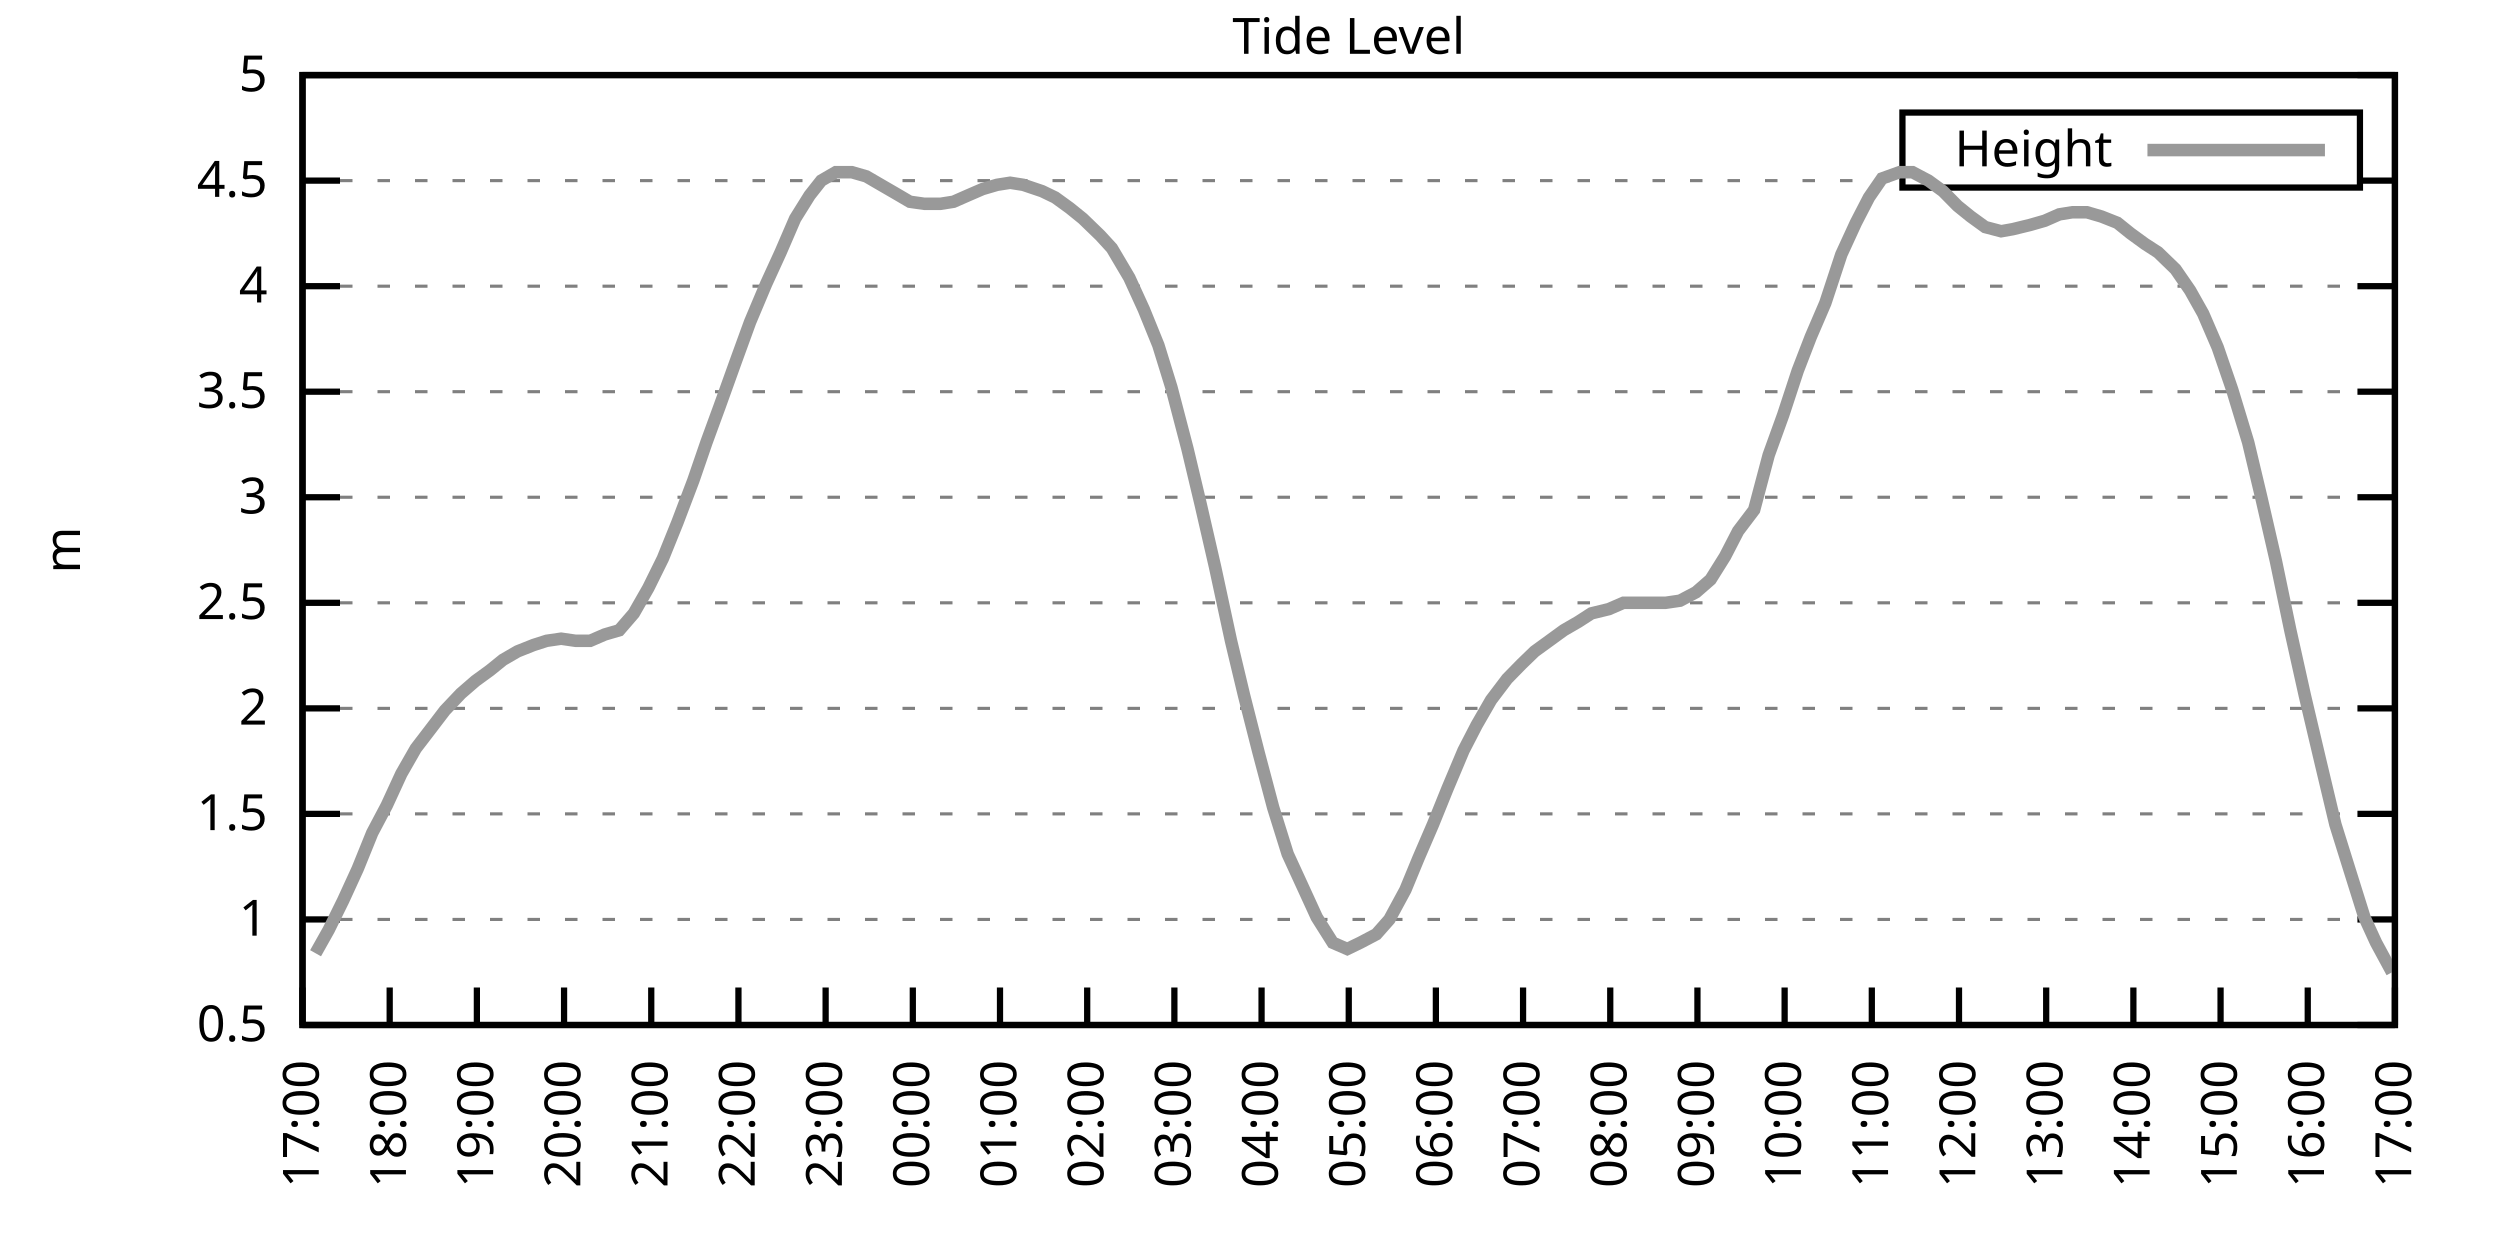
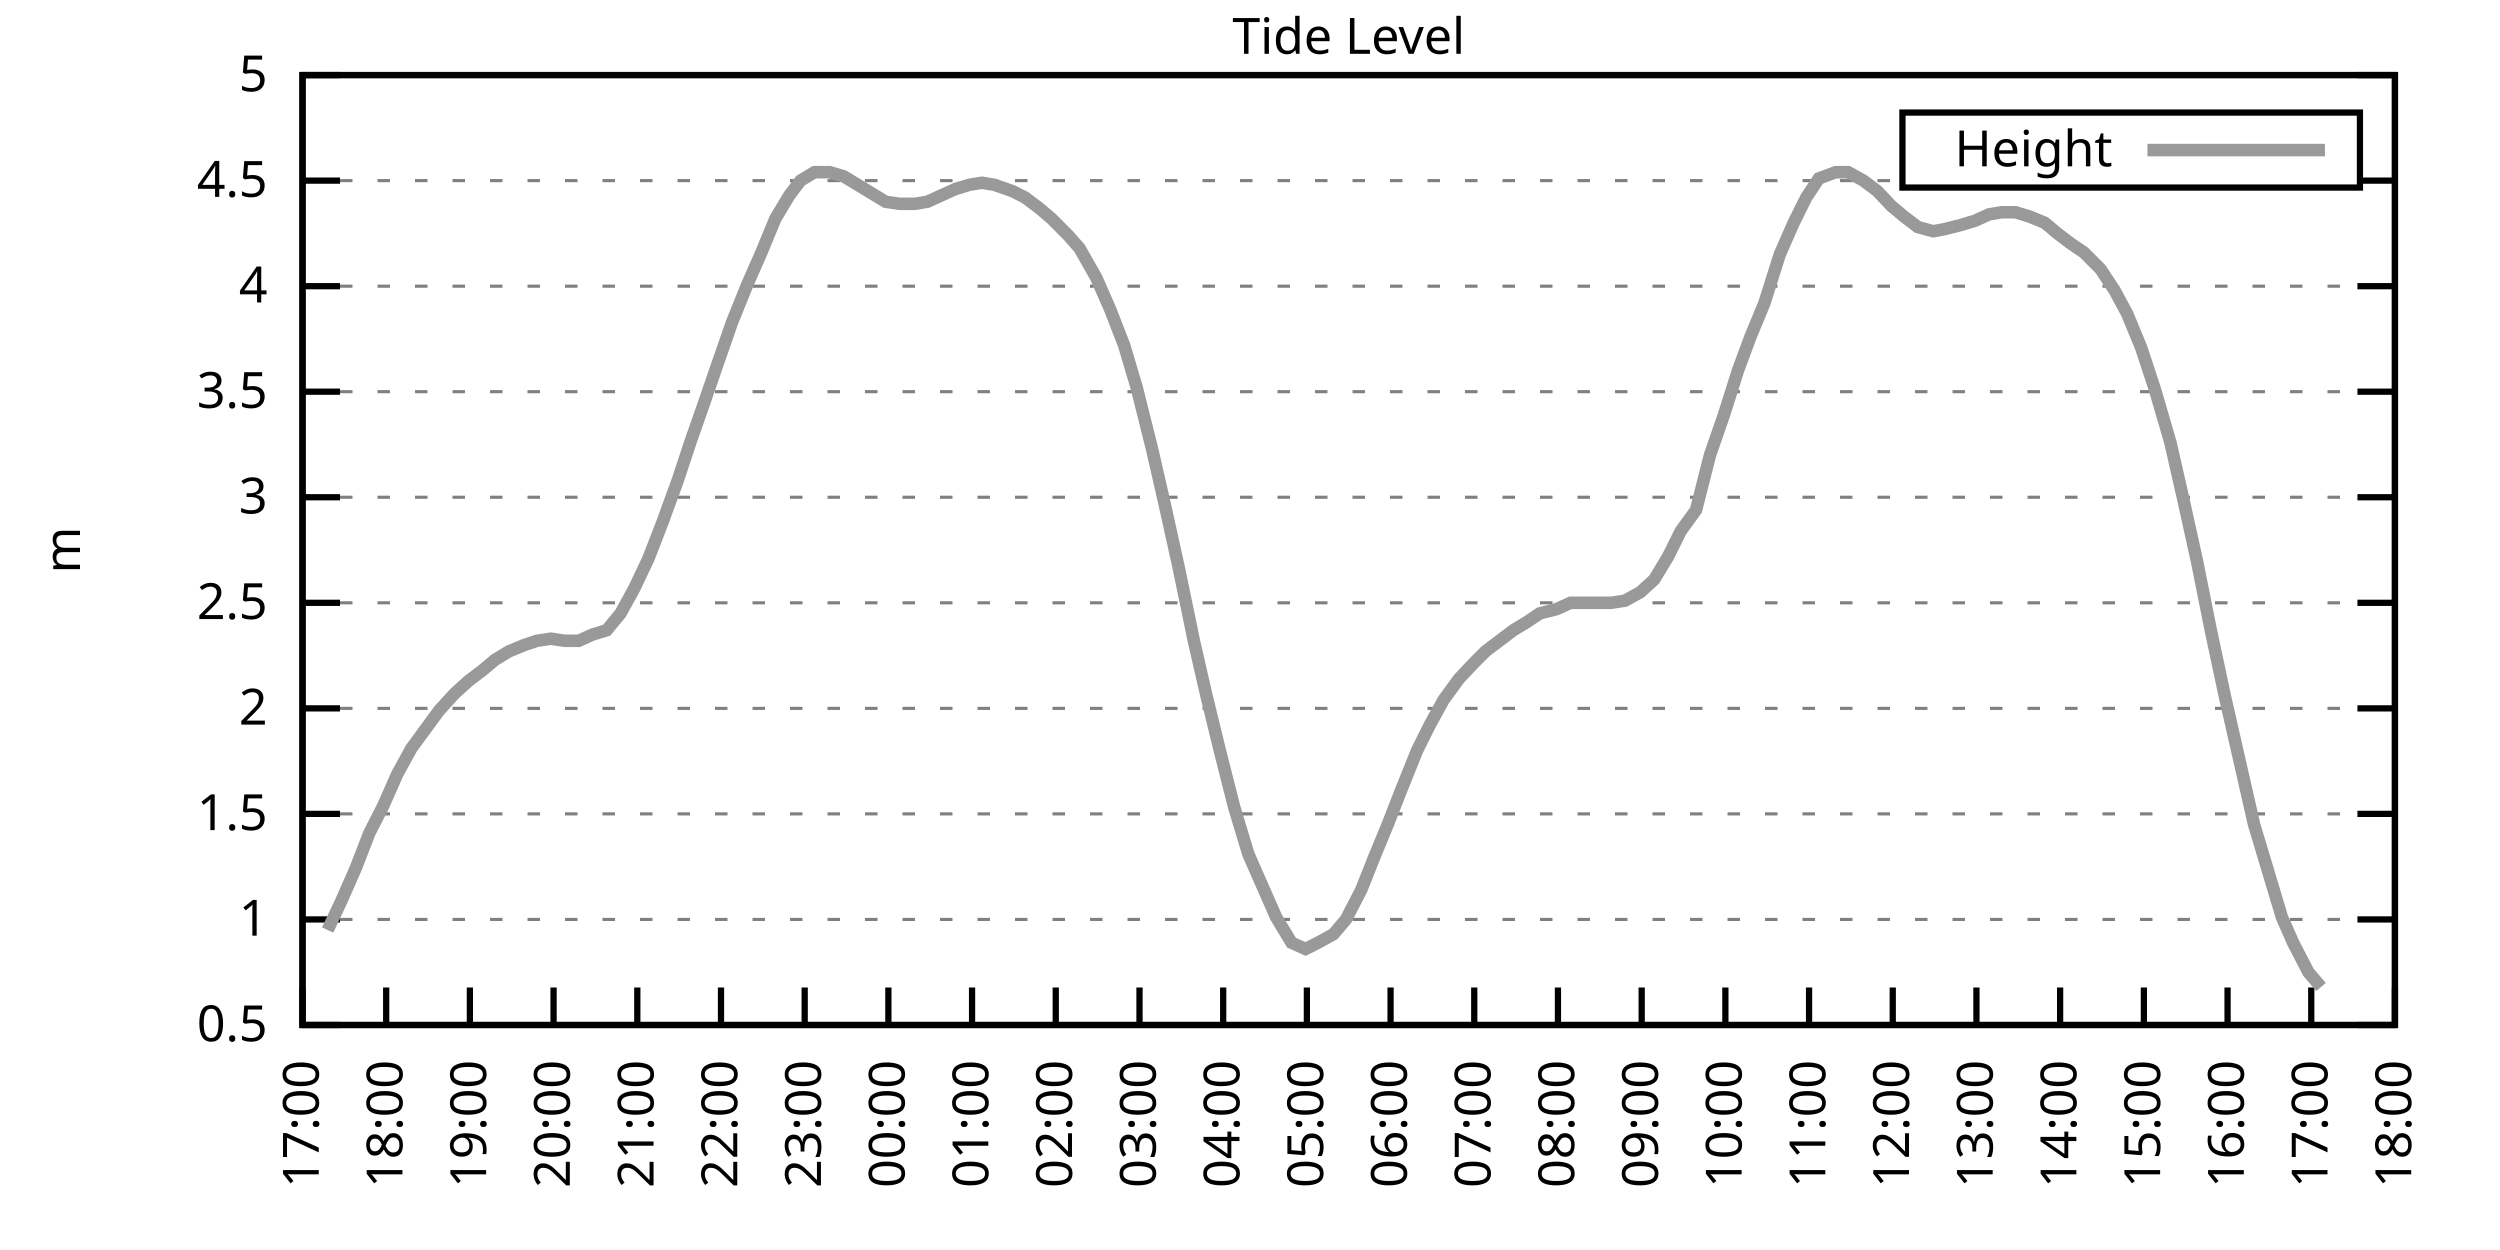
<svg xmlns="http://www.w3.org/2000/svg" xmlns:xlink="http://www.w3.org/1999/xlink" width="400" height="200" viewBox="0 0 400 200">
  <g id="gnuplot_canvas">
    <rect x="0" y="0" width="400" height="200" fill="none" />
    <defs>
      <circle id="gpDot" r="0.5" stroke-width="0.5" stroke="currentColor" />
      <path id="gpPt0" stroke-width="0.333" stroke="currentColor" d="M-1,0 h2 M0,-1 v2" />
      <path id="gpPt1" stroke-width="0.333" stroke="currentColor" d="M-1,-1 L1,1 M1,-1 L-1,1" />
      <path id="gpPt2" stroke-width="0.333" stroke="currentColor" d="M-1,0 L1,0 M0,-1 L0,1 M-1,-1 L1,1 M-1,1 L1,-1" />
      <rect id="gpPt3" stroke-width="0.333" stroke="currentColor" x="-1" y="-1" width="2" height="2" />
      <rect id="gpPt4" stroke-width="0.333" stroke="currentColor" fill="currentColor" x="-1" y="-1" width="2" height="2" />
      <circle id="gpPt5" stroke-width="0.333" stroke="currentColor" cx="0" cy="0" r="1" />
      <use xlink:href="#gpPt5" id="gpPt6" fill="currentColor" stroke="none" />
      <path id="gpPt7" stroke-width="0.333" stroke="currentColor" d="M0,-1.33 L-1.33,0.67 L1.33,0.67 z" />
      <use xlink:href="#gpPt7" id="gpPt8" fill="currentColor" stroke="none" />
      <use xlink:href="#gpPt7" id="gpPt9" stroke="currentColor" transform="rotate(180)" />
      <use xlink:href="#gpPt9" id="gpPt10" fill="currentColor" stroke="none" />
      <use xlink:href="#gpPt3" id="gpPt11" stroke="currentColor" transform="rotate(45)" />
      <use xlink:href="#gpPt11" id="gpPt12" fill="currentColor" stroke="none" />
      <path id="gpPt13" stroke-width="0.333" stroke="currentColor" d="M0,1.330 L1.265,0.411 L0.782,-1.067 L-0.782,-1.076 L-1.265,0.411 z" />
      <use xlink:href="#gpPt13" id="gpPt14" fill="currentColor" stroke="none" />
      <filter id="textbox" filterUnits="objectBoundingBox" x="0" y="0" height="1" width="1">
        <feFlood flood-color="white" flood-opacity="1" result="bgnd" />
        <feComposite in="SourceGraphic" in2="bgnd" operator="atop" />
      </filter>
      <filter id="greybox" filterUnits="objectBoundingBox" x="0" y="0" height="1" width="1">
        <feFlood flood-color="lightgrey" flood-opacity="1" result="grey" />
        <feComposite in="SourceGraphic" in2="grey" operator="atop" />
      </filter>
    </defs>
    <g fill="none" color="white" stroke="currentColor" stroke-width="1.00" stroke-linecap="butt" stroke-linejoin="miter">
</g>
    <g fill="none" color="black" stroke="currentColor" stroke-width="1.00" stroke-linecap="butt" stroke-linejoin="miter">
      <g stroke="none" shape-rendering="crispEdges">
        <polygon fill="rgb(255, 255, 255)" points="48.40,164.00 383.18,164.00 383.18,12.02 48.40,12.02 " />
      </g>
    </g>
    <g fill="none" color="black" stroke="currentColor" stroke-width="1.00" stroke-linecap="butt" stroke-linejoin="miter">
</g>
    <g fill="none" color="black" stroke="black" stroke-width="0.50" stroke-linecap="butt" stroke-linejoin="miter">
</g>
    <g fill="none" color="gray" stroke="currentColor" stroke-width="0.50" stroke-linecap="butt" stroke-linejoin="miter">
      <path stroke="gray" stroke-dasharray="2,4" class="gridline" d="M48.40,164.00 L383.19,164.00  " />
    </g>
    <g fill="none" color="gray" stroke="gray" stroke-width="1.00" stroke-linecap="butt" stroke-linejoin="miter">
</g>
    <g fill="none" color="black" stroke="currentColor" stroke-width="1.00" stroke-linecap="butt" stroke-linejoin="miter">
      <path stroke="black" d="M48.40,164.00 L54.40,164.00 M383.19,164.00 L377.19,164.00  " />
      <g transform="translate(42.80,166.60)" stroke="none" fill="black" font-family="Sans" font-size="8.00" text-anchor="end">
        <text>
          <tspan font-family="Sans"> 0.5</tspan>
        </text>
      </g>
    </g>
    <g fill="none" color="black" stroke="currentColor" stroke-width="1.00" stroke-linecap="butt" stroke-linejoin="miter">
</g>
    <g fill="none" color="black" stroke="black" stroke-width="0.50" stroke-linecap="butt" stroke-linejoin="miter">
</g>
    <g fill="none" color="gray" stroke="currentColor" stroke-width="0.50" stroke-linecap="butt" stroke-linejoin="miter">
      <path stroke="gray" stroke-dasharray="2,4" class="gridline" d="M48.40,147.11 L383.19,147.11  " />
    </g>
    <g fill="none" color="gray" stroke="gray" stroke-width="1.00" stroke-linecap="butt" stroke-linejoin="miter">
</g>
    <g fill="none" color="black" stroke="currentColor" stroke-width="1.00" stroke-linecap="butt" stroke-linejoin="miter">
      <path stroke="black" d="M48.40,147.11 L54.40,147.11 M383.19,147.11 L377.19,147.11  " />
      <g transform="translate(42.80,149.71)" stroke="none" fill="black" font-family="Sans" font-size="8.00" text-anchor="end">
        <text>
          <tspan font-family="Sans"> 1</tspan>
        </text>
      </g>
    </g>
    <g fill="none" color="black" stroke="currentColor" stroke-width="1.00" stroke-linecap="butt" stroke-linejoin="miter">
</g>
    <g fill="none" color="black" stroke="black" stroke-width="0.50" stroke-linecap="butt" stroke-linejoin="miter">
</g>
    <g fill="none" color="gray" stroke="currentColor" stroke-width="0.50" stroke-linecap="butt" stroke-linejoin="miter">
      <path stroke="gray" stroke-dasharray="2,4" class="gridline" d="M48.40,130.22 L383.19,130.22  " />
    </g>
    <g fill="none" color="gray" stroke="gray" stroke-width="1.00" stroke-linecap="butt" stroke-linejoin="miter">
</g>
    <g fill="none" color="black" stroke="currentColor" stroke-width="1.00" stroke-linecap="butt" stroke-linejoin="miter">
      <path stroke="black" d="M48.40,130.22 L54.40,130.22 M383.19,130.22 L377.19,130.22  " />
      <g transform="translate(42.80,132.82)" stroke="none" fill="black" font-family="Sans" font-size="8.00" text-anchor="end">
        <text>
          <tspan font-family="Sans"> 1.5</tspan>
        </text>
      </g>
    </g>
    <g fill="none" color="black" stroke="currentColor" stroke-width="1.00" stroke-linecap="butt" stroke-linejoin="miter">
</g>
    <g fill="none" color="black" stroke="black" stroke-width="0.50" stroke-linecap="butt" stroke-linejoin="miter">
</g>
    <g fill="none" color="gray" stroke="currentColor" stroke-width="0.50" stroke-linecap="butt" stroke-linejoin="miter">
      <path stroke="gray" stroke-dasharray="2,4" class="gridline" d="M48.40,113.34 L383.19,113.34  " />
    </g>
    <g fill="none" color="gray" stroke="gray" stroke-width="1.00" stroke-linecap="butt" stroke-linejoin="miter">
</g>
    <g fill="none" color="black" stroke="currentColor" stroke-width="1.00" stroke-linecap="butt" stroke-linejoin="miter">
      <path stroke="black" d="M48.40,113.34 L54.40,113.34 M383.19,113.34 L377.19,113.34  " />
      <g transform="translate(42.80,115.94)" stroke="none" fill="black" font-family="Sans" font-size="8.00" text-anchor="end">
        <text>
          <tspan font-family="Sans"> 2</tspan>
        </text>
      </g>
    </g>
    <g fill="none" color="black" stroke="currentColor" stroke-width="1.00" stroke-linecap="butt" stroke-linejoin="miter">
</g>
    <g fill="none" color="black" stroke="black" stroke-width="0.50" stroke-linecap="butt" stroke-linejoin="miter">
</g>
    <g fill="none" color="gray" stroke="currentColor" stroke-width="0.50" stroke-linecap="butt" stroke-linejoin="miter">
      <path stroke="gray" stroke-dasharray="2,4" class="gridline" d="M48.40,96.45 L383.19,96.45  " />
    </g>
    <g fill="none" color="gray" stroke="gray" stroke-width="1.00" stroke-linecap="butt" stroke-linejoin="miter">
</g>
    <g fill="none" color="black" stroke="currentColor" stroke-width="1.00" stroke-linecap="butt" stroke-linejoin="miter">
      <path stroke="black" d="M48.40,96.45 L54.40,96.45 M383.19,96.45 L377.19,96.45  " />
      <g transform="translate(42.80,99.05)" stroke="none" fill="black" font-family="Sans" font-size="8.00" text-anchor="end">
        <text>
          <tspan font-family="Sans"> 2.5</tspan>
        </text>
      </g>
    </g>
    <g fill="none" color="black" stroke="currentColor" stroke-width="1.00" stroke-linecap="butt" stroke-linejoin="miter">
</g>
    <g fill="none" color="black" stroke="black" stroke-width="0.50" stroke-linecap="butt" stroke-linejoin="miter">
</g>
    <g fill="none" color="gray" stroke="currentColor" stroke-width="0.50" stroke-linecap="butt" stroke-linejoin="miter">
      <path stroke="gray" stroke-dasharray="2,4" class="gridline" d="M48.40,79.56 L383.19,79.56  " />
    </g>
    <g fill="none" color="gray" stroke="gray" stroke-width="1.00" stroke-linecap="butt" stroke-linejoin="miter">
</g>
    <g fill="none" color="black" stroke="currentColor" stroke-width="1.00" stroke-linecap="butt" stroke-linejoin="miter">
      <path stroke="black" d="M48.40,79.56 L54.40,79.56 M383.19,79.56 L377.19,79.56  " />
      <g transform="translate(42.80,82.16)" stroke="none" fill="black" font-family="Sans" font-size="8.00" text-anchor="end">
        <text>
          <tspan font-family="Sans"> 3</tspan>
        </text>
      </g>
    </g>
    <g fill="none" color="black" stroke="currentColor" stroke-width="1.00" stroke-linecap="butt" stroke-linejoin="miter">
</g>
    <g fill="none" color="black" stroke="black" stroke-width="0.50" stroke-linecap="butt" stroke-linejoin="miter">
</g>
    <g fill="none" color="gray" stroke="currentColor" stroke-width="0.50" stroke-linecap="butt" stroke-linejoin="miter">
      <path stroke="gray" stroke-dasharray="2,4" class="gridline" d="M48.40,62.67 L383.19,62.67  " />
    </g>
    <g fill="none" color="gray" stroke="gray" stroke-width="1.00" stroke-linecap="butt" stroke-linejoin="miter">
</g>
    <g fill="none" color="black" stroke="currentColor" stroke-width="1.00" stroke-linecap="butt" stroke-linejoin="miter">
      <path stroke="black" d="M48.40,62.67 L54.40,62.67 M383.19,62.67 L377.19,62.67  " />
      <g transform="translate(42.80,65.27)" stroke="none" fill="black" font-family="Sans" font-size="8.00" text-anchor="end">
        <text>
          <tspan font-family="Sans"> 3.5</tspan>
        </text>
      </g>
    </g>
    <g fill="none" color="black" stroke="currentColor" stroke-width="1.00" stroke-linecap="butt" stroke-linejoin="miter">
</g>
    <g fill="none" color="black" stroke="black" stroke-width="0.50" stroke-linecap="butt" stroke-linejoin="miter">
</g>
    <g fill="none" color="gray" stroke="currentColor" stroke-width="0.50" stroke-linecap="butt" stroke-linejoin="miter">
      <path stroke="gray" stroke-dasharray="2,4" class="gridline" d="M48.40,45.79 L383.19,45.79  " />
    </g>
    <g fill="none" color="gray" stroke="gray" stroke-width="1.00" stroke-linecap="butt" stroke-linejoin="miter">
</g>
    <g fill="none" color="black" stroke="currentColor" stroke-width="1.00" stroke-linecap="butt" stroke-linejoin="miter">
      <path stroke="black" d="M48.40,45.79 L54.40,45.79 M383.19,45.79 L377.19,45.79  " />
      <g transform="translate(42.80,48.39)" stroke="none" fill="black" font-family="Sans" font-size="8.00" text-anchor="end">
        <text>
          <tspan font-family="Sans"> 4</tspan>
        </text>
      </g>
    </g>
    <g fill="none" color="black" stroke="currentColor" stroke-width="1.00" stroke-linecap="butt" stroke-linejoin="miter">
</g>
    <g fill="none" color="black" stroke="black" stroke-width="0.50" stroke-linecap="butt" stroke-linejoin="miter">
</g>
    <g fill="none" color="gray" stroke="currentColor" stroke-width="0.50" stroke-linecap="butt" stroke-linejoin="miter">
      <path stroke="gray" stroke-dasharray="2,4" class="gridline" d="M48.40,28.90 L304.39,28.90 M377.59,28.90 L383.19,28.90  " />
    </g>
    <g fill="none" color="gray" stroke="gray" stroke-width="1.00" stroke-linecap="butt" stroke-linejoin="miter">
</g>
    <g fill="none" color="black" stroke="currentColor" stroke-width="1.00" stroke-linecap="butt" stroke-linejoin="miter">
      <path stroke="black" d="M48.40,28.90 L54.40,28.90 M383.19,28.90 L377.19,28.90  " />
      <g transform="translate(42.80,31.50)" stroke="none" fill="black" font-family="Sans" font-size="8.00" text-anchor="end">
        <text>
          <tspan font-family="Sans"> 4.5</tspan>
        </text>
      </g>
    </g>
    <g fill="none" color="black" stroke="currentColor" stroke-width="1.00" stroke-linecap="butt" stroke-linejoin="miter">
</g>
    <g fill="none" color="black" stroke="black" stroke-width="0.50" stroke-linecap="butt" stroke-linejoin="miter">
</g>
    <g fill="none" color="gray" stroke="currentColor" stroke-width="0.50" stroke-linecap="butt" stroke-linejoin="miter">
      <path stroke="gray" stroke-dasharray="2,4" class="gridline" d="M48.40,12.01 L383.19,12.01  " />
    </g>
    <g fill="none" color="gray" stroke="gray" stroke-width="1.00" stroke-linecap="butt" stroke-linejoin="miter">
</g>
    <g fill="none" color="black" stroke="currentColor" stroke-width="1.00" stroke-linecap="butt" stroke-linejoin="miter">
      <path stroke="black" d="M48.40,12.01 L54.40,12.01 M383.19,12.01 L377.19,12.01  " />
      <g transform="translate(42.80,14.61)" stroke="none" fill="black" font-family="Sans" font-size="8.00" text-anchor="end">
        <text>
          <tspan font-family="Sans"> 5</tspan>
        </text>
      </g>
    </g>
    <g fill="none" color="black" stroke="currentColor" stroke-width="1.00" stroke-linecap="butt" stroke-linejoin="miter">
      <path stroke="black" d="M48.40,164.00 L48.40,158.00  " />
      <g transform="translate(51.00,169.60) rotate(270.00)" stroke="none" fill="black" font-family="Sans" font-size="8.00" text-anchor="end">
        <text>
          <tspan font-family="Sans">17:00</tspan>
        </text>
      </g>
    </g>
    <g fill="none" color="black" stroke="currentColor" stroke-width="1.00" stroke-linecap="butt" stroke-linejoin="miter">
-       <path stroke="black" d="M62.35,164.00 L62.35,158.00  " />
-       <g transform="translate(64.95,169.60) rotate(270.00)" stroke="none" fill="black" font-family="Sans" font-size="8.00" text-anchor="end">
+       <path stroke="black" d="M61.79,164.00 L61.79,158.00  " />
+       <g transform="translate(64.39,169.60) rotate(270.00)" stroke="none" fill="black" font-family="Sans" font-size="8.00" text-anchor="end">
        <text>
          <tspan font-family="Sans">18:00</tspan>
        </text>
      </g>
    </g>
    <g fill="none" color="black" stroke="currentColor" stroke-width="1.00" stroke-linecap="butt" stroke-linejoin="miter">
-       <path stroke="black" d="M76.30,164.00 L76.30,158.00  " />
-       <g transform="translate(78.90,169.60) rotate(270.00)" stroke="none" fill="black" font-family="Sans" font-size="8.00" text-anchor="end">
+       <path stroke="black" d="M75.18,164.00 L75.18,158.00  " />
+       <g transform="translate(77.78,169.60) rotate(270.00)" stroke="none" fill="black" font-family="Sans" font-size="8.00" text-anchor="end">
        <text>
          <tspan font-family="Sans">19:00</tspan>
        </text>
      </g>
    </g>
    <g fill="none" color="black" stroke="currentColor" stroke-width="1.00" stroke-linecap="butt" stroke-linejoin="miter">
-       <path stroke="black" d="M90.25,164.00 L90.25,158.00  " />
-       <g transform="translate(92.85,169.60) rotate(270.00)" stroke="none" fill="black" font-family="Sans" font-size="8.00" text-anchor="end">
+       <path stroke="black" d="M88.57,164.00 L88.57,158.00  " />
+       <g transform="translate(91.17,169.60) rotate(270.00)" stroke="none" fill="black" font-family="Sans" font-size="8.00" text-anchor="end">
        <text>
          <tspan font-family="Sans">20:00</tspan>
        </text>
      </g>
    </g>
    <g fill="none" color="black" stroke="currentColor" stroke-width="1.00" stroke-linecap="butt" stroke-linejoin="miter">
-       <path stroke="black" d="M104.20,164.00 L104.20,158.00  " />
-       <g transform="translate(106.80,169.60) rotate(270.00)" stroke="none" fill="black" font-family="Sans" font-size="8.00" text-anchor="end">
+       <path stroke="black" d="M101.97,164.00 L101.97,158.00  " />
+       <g transform="translate(104.57,169.60) rotate(270.00)" stroke="none" fill="black" font-family="Sans" font-size="8.00" text-anchor="end">
        <text>
          <tspan font-family="Sans">21:00</tspan>
        </text>
      </g>
    </g>
    <g fill="none" color="black" stroke="currentColor" stroke-width="1.00" stroke-linecap="butt" stroke-linejoin="miter">
-       <path stroke="black" d="M118.15,164.00 L118.15,158.00  " />
-       <g transform="translate(120.75,169.60) rotate(270.00)" stroke="none" fill="black" font-family="Sans" font-size="8.00" text-anchor="end">
+       <path stroke="black" d="M115.36,164.00 L115.36,158.00  " />
+       <g transform="translate(117.96,169.60) rotate(270.00)" stroke="none" fill="black" font-family="Sans" font-size="8.00" text-anchor="end">
        <text>
          <tspan font-family="Sans">22:00</tspan>
        </text>
      </g>
    </g>
    <g fill="none" color="black" stroke="currentColor" stroke-width="1.00" stroke-linecap="butt" stroke-linejoin="miter">
-       <path stroke="black" d="M132.10,164.00 L132.10,158.00  " />
-       <g transform="translate(134.70,169.60) rotate(270.00)" stroke="none" fill="black" font-family="Sans" font-size="8.00" text-anchor="end">
+       <path stroke="black" d="M128.75,164.00 L128.75,158.00  " />
+       <g transform="translate(131.35,169.60) rotate(270.00)" stroke="none" fill="black" font-family="Sans" font-size="8.00" text-anchor="end">
        <text>
          <tspan font-family="Sans">23:00</tspan>
        </text>
      </g>
    </g>
    <g fill="none" color="black" stroke="currentColor" stroke-width="1.00" stroke-linecap="butt" stroke-linejoin="miter">
-       <path stroke="black" d="M146.05,164.00 L146.05,158.00  " />
-       <g transform="translate(148.65,169.60) rotate(270.00)" stroke="none" fill="black" font-family="Sans" font-size="8.00" text-anchor="end">
+       <path stroke="black" d="M142.14,164.00 L142.14,158.00  " />
+       <g transform="translate(144.74,169.60) rotate(270.00)" stroke="none" fill="black" font-family="Sans" font-size="8.00" text-anchor="end">
        <text>
          <tspan font-family="Sans">00:00</tspan>
        </text>
      </g>
    </g>
    <g fill="none" color="black" stroke="currentColor" stroke-width="1.00" stroke-linecap="butt" stroke-linejoin="miter">
-       <path stroke="black" d="M160.00,164.00 L160.00,158.00  " />
-       <g transform="translate(162.60,169.60) rotate(270.00)" stroke="none" fill="black" font-family="Sans" font-size="8.00" text-anchor="end">
+       <path stroke="black" d="M155.53,164.00 L155.53,158.00  " />
+       <g transform="translate(158.13,169.60) rotate(270.00)" stroke="none" fill="black" font-family="Sans" font-size="8.00" text-anchor="end">
        <text>
          <tspan font-family="Sans">01:00</tspan>
        </text>
      </g>
    </g>
    <g fill="none" color="black" stroke="currentColor" stroke-width="1.00" stroke-linecap="butt" stroke-linejoin="miter">
-       <path stroke="black" d="M173.95,164.00 L173.95,158.00  " />
-       <g transform="translate(176.55,169.60) rotate(270.00)" stroke="none" fill="black" font-family="Sans" font-size="8.00" text-anchor="end">
+       <path stroke="black" d="M168.92,164.00 L168.92,158.00  " />
+       <g transform="translate(171.52,169.60) rotate(270.00)" stroke="none" fill="black" font-family="Sans" font-size="8.00" text-anchor="end">
        <text>
          <tspan font-family="Sans">02:00</tspan>
        </text>
      </g>
    </g>
    <g fill="none" color="black" stroke="currentColor" stroke-width="1.00" stroke-linecap="butt" stroke-linejoin="miter">
-       <path stroke="black" d="M187.90,164.00 L187.90,158.00  " />
-       <g transform="translate(190.50,169.60) rotate(270.00)" stroke="none" fill="black" font-family="Sans" font-size="8.00" text-anchor="end">
+       <path stroke="black" d="M182.32,164.00 L182.32,158.00  " />
+       <g transform="translate(184.92,169.60) rotate(270.00)" stroke="none" fill="black" font-family="Sans" font-size="8.00" text-anchor="end">
        <text>
          <tspan font-family="Sans">03:00</tspan>
        </text>
      </g>
    </g>
    <g fill="none" color="black" stroke="currentColor" stroke-width="1.00" stroke-linecap="butt" stroke-linejoin="miter">
-       <path stroke="black" d="M201.85,164.00 L201.85,158.00  " />
-       <g transform="translate(204.45,169.60) rotate(270.00)" stroke="none" fill="black" font-family="Sans" font-size="8.00" text-anchor="end">
+       <path stroke="black" d="M195.71,164.00 L195.71,158.00  " />
+       <g transform="translate(198.31,169.60) rotate(270.00)" stroke="none" fill="black" font-family="Sans" font-size="8.00" text-anchor="end">
        <text>
          <tspan font-family="Sans">04:00</tspan>
        </text>
      </g>
    </g>
    <g fill="none" color="black" stroke="currentColor" stroke-width="1.00" stroke-linecap="butt" stroke-linejoin="miter">
-       <path stroke="black" d="M215.80,164.00 L215.80,158.00  " />
-       <g transform="translate(218.40,169.60) rotate(270.00)" stroke="none" fill="black" font-family="Sans" font-size="8.00" text-anchor="end">
+       <path stroke="black" d="M209.10,164.00 L209.10,158.00  " />
+       <g transform="translate(211.70,169.60) rotate(270.00)" stroke="none" fill="black" font-family="Sans" font-size="8.00" text-anchor="end">
        <text>
          <tspan font-family="Sans">05:00</tspan>
        </text>
      </g>
    </g>
    <g fill="none" color="black" stroke="currentColor" stroke-width="1.00" stroke-linecap="butt" stroke-linejoin="miter">
-       <path stroke="black" d="M229.74,164.00 L229.74,158.00  " />
-       <g transform="translate(232.34,169.60) rotate(270.00)" stroke="none" fill="black" font-family="Sans" font-size="8.00" text-anchor="end">
+       <path stroke="black" d="M222.49,164.00 L222.49,158.00  " />
+       <g transform="translate(225.09,169.60) rotate(270.00)" stroke="none" fill="black" font-family="Sans" font-size="8.00" text-anchor="end">
        <text>
          <tspan font-family="Sans">06:00</tspan>
        </text>
      </g>
    </g>
    <g fill="none" color="black" stroke="currentColor" stroke-width="1.00" stroke-linecap="butt" stroke-linejoin="miter">
-       <path stroke="black" d="M243.69,164.00 L243.69,158.00  " />
-       <g transform="translate(246.29,169.60) rotate(270.00)" stroke="none" fill="black" font-family="Sans" font-size="8.00" text-anchor="end">
+       <path stroke="black" d="M235.88,164.00 L235.88,158.00  " />
+       <g transform="translate(238.48,169.60) rotate(270.00)" stroke="none" fill="black" font-family="Sans" font-size="8.00" text-anchor="end">
        <text>
          <tspan font-family="Sans">07:00</tspan>
        </text>
      </g>
    </g>
    <g fill="none" color="black" stroke="currentColor" stroke-width="1.00" stroke-linecap="butt" stroke-linejoin="miter">
-       <path stroke="black" d="M257.64,164.00 L257.64,158.00  " />
-       <g transform="translate(260.24,169.60) rotate(270.00)" stroke="none" fill="black" font-family="Sans" font-size="8.00" text-anchor="end">
+       <path stroke="black" d="M249.27,164.00 L249.27,158.00  " />
+       <g transform="translate(251.87,169.60) rotate(270.00)" stroke="none" fill="black" font-family="Sans" font-size="8.00" text-anchor="end">
        <text>
          <tspan font-family="Sans">08:00</tspan>
        </text>
      </g>
    </g>
    <g fill="none" color="black" stroke="currentColor" stroke-width="1.00" stroke-linecap="butt" stroke-linejoin="miter">
-       <path stroke="black" d="M271.59,164.00 L271.59,158.00  " />
-       <g transform="translate(274.19,169.60) rotate(270.00)" stroke="none" fill="black" font-family="Sans" font-size="8.00" text-anchor="end">
+       <path stroke="black" d="M262.67,164.00 L262.67,158.00  " />
+       <g transform="translate(265.27,169.60) rotate(270.00)" stroke="none" fill="black" font-family="Sans" font-size="8.00" text-anchor="end">
        <text>
          <tspan font-family="Sans">09:00</tspan>
        </text>
      </g>
    </g>
    <g fill="none" color="black" stroke="currentColor" stroke-width="1.00" stroke-linecap="butt" stroke-linejoin="miter">
-       <path stroke="black" d="M285.54,164.00 L285.54,158.00  " />
-       <g transform="translate(288.14,169.60) rotate(270.00)" stroke="none" fill="black" font-family="Sans" font-size="8.00" text-anchor="end">
+       <path stroke="black" d="M276.06,164.00 L276.06,158.00  " />
+       <g transform="translate(278.66,169.60) rotate(270.00)" stroke="none" fill="black" font-family="Sans" font-size="8.00" text-anchor="end">
        <text>
          <tspan font-family="Sans">10:00</tspan>
        </text>
      </g>
    </g>
    <g fill="none" color="black" stroke="currentColor" stroke-width="1.00" stroke-linecap="butt" stroke-linejoin="miter">
-       <path stroke="black" d="M299.49,164.00 L299.49,158.00  " />
-       <g transform="translate(302.09,169.60) rotate(270.00)" stroke="none" fill="black" font-family="Sans" font-size="8.00" text-anchor="end">
+       <path stroke="black" d="M289.45,164.00 L289.45,158.00  " />
+       <g transform="translate(292.05,169.60) rotate(270.00)" stroke="none" fill="black" font-family="Sans" font-size="8.00" text-anchor="end">
        <text>
          <tspan font-family="Sans">11:00</tspan>
        </text>
      </g>
    </g>
    <g fill="none" color="black" stroke="currentColor" stroke-width="1.00" stroke-linecap="butt" stroke-linejoin="miter">
-       <path stroke="black" d="M313.44,164.00 L313.44,158.00  " />
-       <g transform="translate(316.04,169.60) rotate(270.00)" stroke="none" fill="black" font-family="Sans" font-size="8.00" text-anchor="end">
+       <path stroke="black" d="M302.84,164.00 L302.84,158.00  " />
+       <g transform="translate(305.44,169.60) rotate(270.00)" stroke="none" fill="black" font-family="Sans" font-size="8.00" text-anchor="end">
        <text>
          <tspan font-family="Sans">12:00</tspan>
        </text>
      </g>
    </g>
    <g fill="none" color="black" stroke="currentColor" stroke-width="1.00" stroke-linecap="butt" stroke-linejoin="miter">
-       <path stroke="black" d="M327.39,164.00 L327.39,158.00  " />
-       <g transform="translate(329.99,169.60) rotate(270.00)" stroke="none" fill="black" font-family="Sans" font-size="8.00" text-anchor="end">
+       <path stroke="black" d="M316.23,164.00 L316.23,158.00  " />
+       <g transform="translate(318.83,169.60) rotate(270.00)" stroke="none" fill="black" font-family="Sans" font-size="8.00" text-anchor="end">
        <text>
          <tspan font-family="Sans">13:00</tspan>
        </text>
      </g>
    </g>
    <g fill="none" color="black" stroke="currentColor" stroke-width="1.00" stroke-linecap="butt" stroke-linejoin="miter">
-       <path stroke="black" d="M341.34,164.00 L341.34,158.00  " />
-       <g transform="translate(343.94,169.60) rotate(270.00)" stroke="none" fill="black" font-family="Sans" font-size="8.00" text-anchor="end">
+       <path stroke="black" d="M329.62,164.00 L329.62,158.00  " />
+       <g transform="translate(332.22,169.60) rotate(270.00)" stroke="none" fill="black" font-family="Sans" font-size="8.00" text-anchor="end">
        <text>
          <tspan font-family="Sans">14:00</tspan>
        </text>
      </g>
    </g>
    <g fill="none" color="black" stroke="currentColor" stroke-width="1.00" stroke-linecap="butt" stroke-linejoin="miter">
-       <path stroke="black" d="M355.29,164.00 L355.29,158.00  " />
-       <g transform="translate(357.89,169.60) rotate(270.00)" stroke="none" fill="black" font-family="Sans" font-size="8.00" text-anchor="end">
+       <path stroke="black" d="M343.02,164.00 L343.02,158.00  " />
+       <g transform="translate(345.62,169.60) rotate(270.00)" stroke="none" fill="black" font-family="Sans" font-size="8.00" text-anchor="end">
        <text>
          <tspan font-family="Sans">15:00</tspan>
        </text>
      </g>
    </g>
    <g fill="none" color="black" stroke="currentColor" stroke-width="1.00" stroke-linecap="butt" stroke-linejoin="miter">
-       <path stroke="black" d="M369.24,164.00 L369.24,158.00  " />
-       <g transform="translate(371.84,169.60) rotate(270.00)" stroke="none" fill="black" font-family="Sans" font-size="8.00" text-anchor="end">
+       <path stroke="black" d="M356.41,164.00 L356.41,158.00  " />
+       <g transform="translate(359.01,169.60) rotate(270.00)" stroke="none" fill="black" font-family="Sans" font-size="8.00" text-anchor="end">
        <text>
          <tspan font-family="Sans">16:00</tspan>
+         </text>
+       </g>
+     </g>
+     <g fill="none" color="black" stroke="currentColor" stroke-width="1.00" stroke-linecap="butt" stroke-linejoin="miter">
+       <path stroke="black" d="M369.80,164.00 L369.80,158.00  " />
+       <g transform="translate(372.40,169.60) rotate(270.00)" stroke="none" fill="black" font-family="Sans" font-size="8.00" text-anchor="end">
+         <text>
+           <tspan font-family="Sans">17:00</tspan>
        </text>
      </g>
    </g>
    <g fill="none" color="black" stroke="currentColor" stroke-width="1.00" stroke-linecap="butt" stroke-linejoin="miter">
      <path stroke="black" d="M383.19,164.00 L383.19,158.00  " />
      <g transform="translate(385.79,169.60) rotate(270.00)" stroke="none" fill="black" font-family="Sans" font-size="8.00" text-anchor="end">
        <text>
-           <tspan font-family="Sans">17:00</tspan>
+           <tspan font-family="Sans">18:00</tspan>
        </text>
      </g>
    </g>
    <g fill="none" color="black" stroke="currentColor" stroke-width="1.00" stroke-linecap="butt" stroke-linejoin="miter">
</g>
    <g fill="none" color="black" stroke="currentColor" stroke-width="1.00" stroke-linecap="butt" stroke-linejoin="miter">
      <path stroke="black" d="M48.40,12.01 L48.40,164.00 L383.19,164.00 L383.19,12.01 L48.40,12.01 Z  " />
    </g>
    <g fill="none" color="black" stroke="currentColor" stroke-width="1.00" stroke-linecap="butt" stroke-linejoin="miter">
</g>
    <g fill="none" color="black" stroke="currentColor" stroke-width="1.00" stroke-linecap="butt" stroke-linejoin="miter">
      <path stroke="black" d="M304.39,30.01 L304.39,18.01 L377.59,18.01 L377.59,30.01 L304.39,30.01 Z  " />
    </g>
    <g id="Tide_level_plot_1">
      <g fill="none" color="white" stroke="black" stroke-width="2.00" stroke-linecap="butt" stroke-linejoin="miter">
</g>
      <g fill="none" color="black" stroke="currentColor" stroke-width="2.00" stroke-linecap="butt" stroke-linejoin="miter">
        <g transform="translate(337.99,26.61)" stroke="none" fill="black" font-family="Sans" font-size="8.00" text-anchor="end">
          <text>
            <tspan font-family="Sans">Height</tspan>
          </text>
        </g>
      </g>
      <g fill="none" color="black" stroke="currentColor" stroke-width="2.00" stroke-linecap="butt" stroke-linejoin="miter">
-         <path stroke="rgb(153, 153, 153)" d="M343.59,24.01 L371.99,24.01 M50.49,152.52 L52.58,148.80 L54.91,144.07 L57.23,139.01 L59.56,133.26 L61.88,128.87   L64.21,123.81 L66.53,119.75 L68.86,116.71 L71.18,113.67 L73.74,110.97 L76.07,108.95 L78.39,107.26 L80.48,105.57   L82.81,104.22 L85.37,103.20 L87.46,102.53 L89.78,102.19 L92.11,102.53 L94.43,102.53 L96.76,101.52 L99.08,100.84   L101.41,98.14 L103.73,94.08 L106.06,89.36 L108.38,83.61 L110.94,76.86 L113.03,70.78 L115.13,65.04 L117.68,57.94   L120.01,51.53 L122.57,45.45 L124.89,40.38 L127.22,34.98 L129.54,31.26 L131.40,28.90 L133.72,27.55 L136.28,27.55   L138.61,28.22 L140.93,29.57 L143.26,30.92 L145.58,32.28 L147.91,32.61 L150.46,32.61 L152.56,32.28 L154.88,31.26   L157.21,30.25 L159.53,29.57 L161.62,29.24 L163.72,29.57 L166.74,30.59 L168.83,31.60 L171.16,33.29 L173.25,34.98   L176.04,37.68 L177.90,39.71 L180.69,44.43 L183.01,49.50 L185.34,55.24 L187.43,62.00 L189.99,71.79 L192.08,80.57   L194.41,90.71 L196.96,102.53 L199.06,111.31 L201.38,120.43 L203.71,129.21 L206.03,136.64 L208.36,141.71 L210.68,146.77   L213.24,150.83 L215.56,151.84 L217.65,150.83 L220.21,149.48 L222.30,147.11 L224.86,142.38 L226.95,137.32 L229.28,131.91   L231.60,126.17 L234.16,120.09 L236.25,116.04 L238.58,111.99 L241.14,108.61 L243.46,106.24 L245.55,104.22 L247.88,102.53   L250.20,100.84 L252.53,99.49 L254.62,98.14 L257.41,97.46 L259.74,96.45 L261.83,96.45 L264.39,96.45 L266.48,96.45   L268.80,96.11 L271.36,94.76 L273.69,92.73 L276.01,89.02 L278.10,84.97 L280.66,81.59 L282.99,72.81 L285.31,66.39   L287.64,59.30 L289.73,53.89 L292.05,48.49 L294.61,40.72 L296.94,35.65 L299.03,31.60 L301.12,28.56 L303.91,27.55   L306.00,27.55 L308.56,28.90 L310.88,30.59 L313.21,32.95 L315.30,34.64 L317.63,36.33 L320.18,37.00 L322.04,36.67   L324.83,35.99 L327.16,35.32 L329.48,34.30 L331.58,33.96 L333.90,33.96 L336.23,34.64 L338.78,35.65 L340.88,37.34   L343.20,39.03 L345.29,40.38 L348.08,43.08 L350.41,46.46 L352.50,50.18 L354.83,55.58 L357.15,62.34 L359.71,70.78   L361.80,79.56 L364.13,89.69 L366.45,100.84 L368.78,111.31 L371.33,122.12 L373.66,131.91 L375.98,139.34 L378.31,146.77   L380.17,150.83 L382.73,155.56  " />
+         <path stroke="rgb(153, 153, 153)" d="M343.59,24.01 L371.99,24.01 M52.42,148.80 L54.65,144.07 L56.88,139.01 L59.11,133.26 L61.35,128.87 L63.58,123.81   L65.81,119.75 L68.04,116.71 L70.27,113.67 L72.73,110.97 L74.96,108.95 L77.19,107.26 L79.20,105.57 L81.43,104.22   L83.89,103.20 L85.90,102.53 L88.13,102.19 L90.36,102.53 L92.59,102.53 L94.82,101.52 L97.06,100.84 L99.29,98.14   L101.52,94.08 L103.75,89.36 L105.98,83.61 L108.44,76.86 L110.45,70.78 L112.46,65.04 L114.91,57.94 L117.14,51.53   L119.60,45.45 L121.83,40.38 L124.06,34.98 L126.29,31.26 L128.08,28.90 L130.31,27.55 L132.77,27.55 L135.00,28.22   L137.23,29.57 L139.46,30.92 L141.69,32.28 L143.93,32.61 L146.38,32.61 L148.39,32.28 L150.62,31.26 L152.85,30.25   L155.09,29.57 L157.10,29.24 L159.10,29.57 L162.01,30.59 L164.01,31.60 L166.25,33.29 L168.25,34.98 L170.93,37.68   L172.72,39.71 L175.40,44.43 L177.63,49.50 L179.86,55.24 L181.87,62.00 L184.32,71.79 L186.33,80.57 L188.57,90.71   L191.02,102.53 L193.03,111.31 L195.26,120.43 L197.49,129.21 L199.73,136.64 L201.96,141.71 L204.19,146.77 L206.64,150.83   L208.88,151.84 L210.88,150.83 L213.34,149.48 L215.35,147.11 L217.80,142.38 L219.81,137.32 L222.04,131.91 L224.28,126.17   L226.73,120.09 L228.74,116.04 L230.97,111.99 L233.43,108.61 L235.66,106.24 L237.67,104.22 L239.90,102.53 L242.13,100.84   L244.36,99.49 L246.37,98.14 L249.05,97.46 L251.28,96.45 L253.29,96.45 L255.75,96.45 L257.76,96.45 L259.99,96.11   L262.44,94.76 L264.67,92.73 L266.91,89.02 L268.92,84.97 L271.37,81.59 L273.60,72.81 L275.83,66.39 L278.07,59.30   L280.07,53.89 L282.31,48.49 L284.76,40.72 L286.99,35.65 L289.00,31.60 L291.01,28.56 L293.69,27.55 L295.70,27.55   L298.15,28.90 L300.39,30.59 L302.62,32.95 L304.63,34.64 L306.86,36.33 L309.31,37.00 L311.10,36.67 L313.78,35.99   L316.01,35.32 L318.24,34.30 L320.25,33.96 L322.48,33.96 L324.71,34.64 L327.17,35.65 L329.18,37.34 L331.41,39.03   L333.42,40.38 L336.10,43.08 L338.33,46.46 L340.34,50.18 L342.57,55.58 L344.80,62.34 L347.26,70.78 L349.26,79.56   L351.50,89.69 L353.73,100.84 L355.96,111.31 L358.42,122.12 L360.65,131.91 L362.88,139.34 L365.11,146.77 L366.90,150.83   L369.35,155.56 L371.36,157.92  " />
      </g>
    </g>
    <g fill="none" color="black" stroke="currentColor" stroke-width="2.00" stroke-linecap="butt" stroke-linejoin="miter">
</g>
    <g fill="none" color="black" stroke="black" stroke-width="1.00" stroke-linecap="butt" stroke-linejoin="miter">
</g>
    <g fill="none" color="black" stroke="currentColor" stroke-width="1.00" stroke-linecap="butt" stroke-linejoin="miter">
      <path stroke="black" d="M48.40,12.01 L48.40,164.00 L383.19,164.00 L383.19,12.01 L48.40,12.01 Z  " />
      <g transform="translate(12.80,88.01) rotate(270.00)" stroke="none" fill="black" font-family="Sans" font-size="8.00" text-anchor="middle">
        <text>
          <tspan font-family="Sans">m</tspan>
        </text>
      </g>
    </g>
    <g fill="none" color="black" stroke="currentColor" stroke-width="1.00" stroke-linecap="butt" stroke-linejoin="miter">
</g>
    <g fill="none" color="black" stroke="currentColor" stroke-width="1.00" stroke-linecap="butt" stroke-linejoin="miter">
      <g transform="translate(215.79,8.61)" stroke="none" fill="black" font-family="Sans" font-size="8.00" text-anchor="middle">
        <text>
          <tspan font-family="Sans">Tide Level</tspan>
        </text>
      </g>
    </g>
    <g fill="none" color="black" stroke="currentColor" stroke-width="1.00" stroke-linecap="butt" stroke-linejoin="miter">
</g>
  </g>
</svg>
